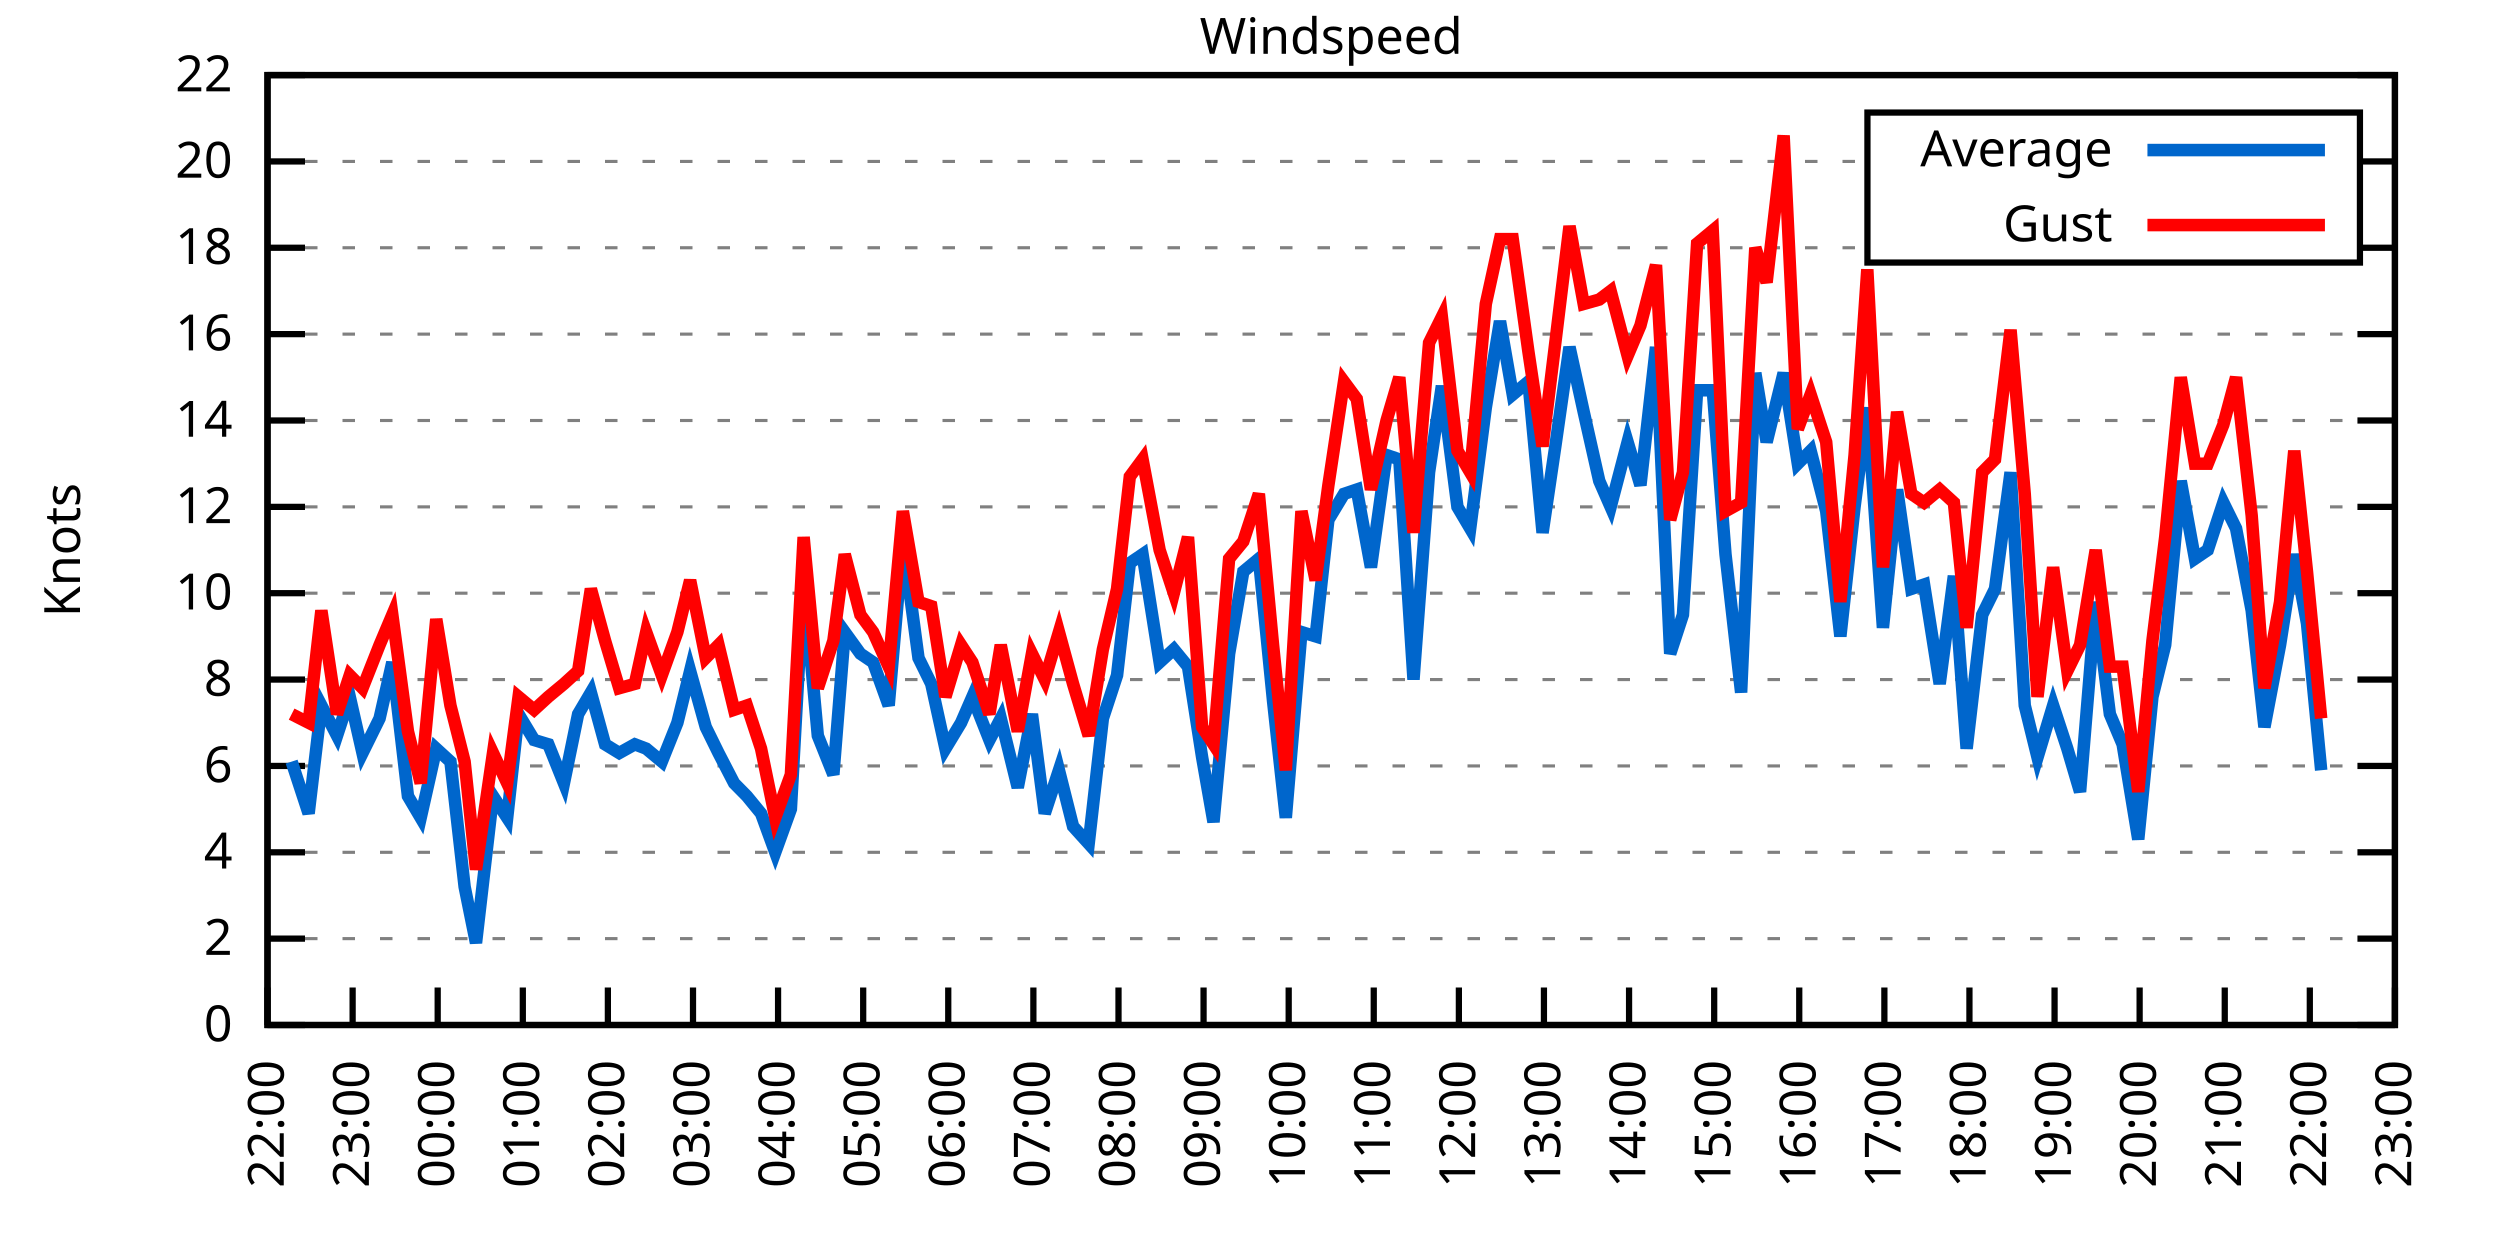
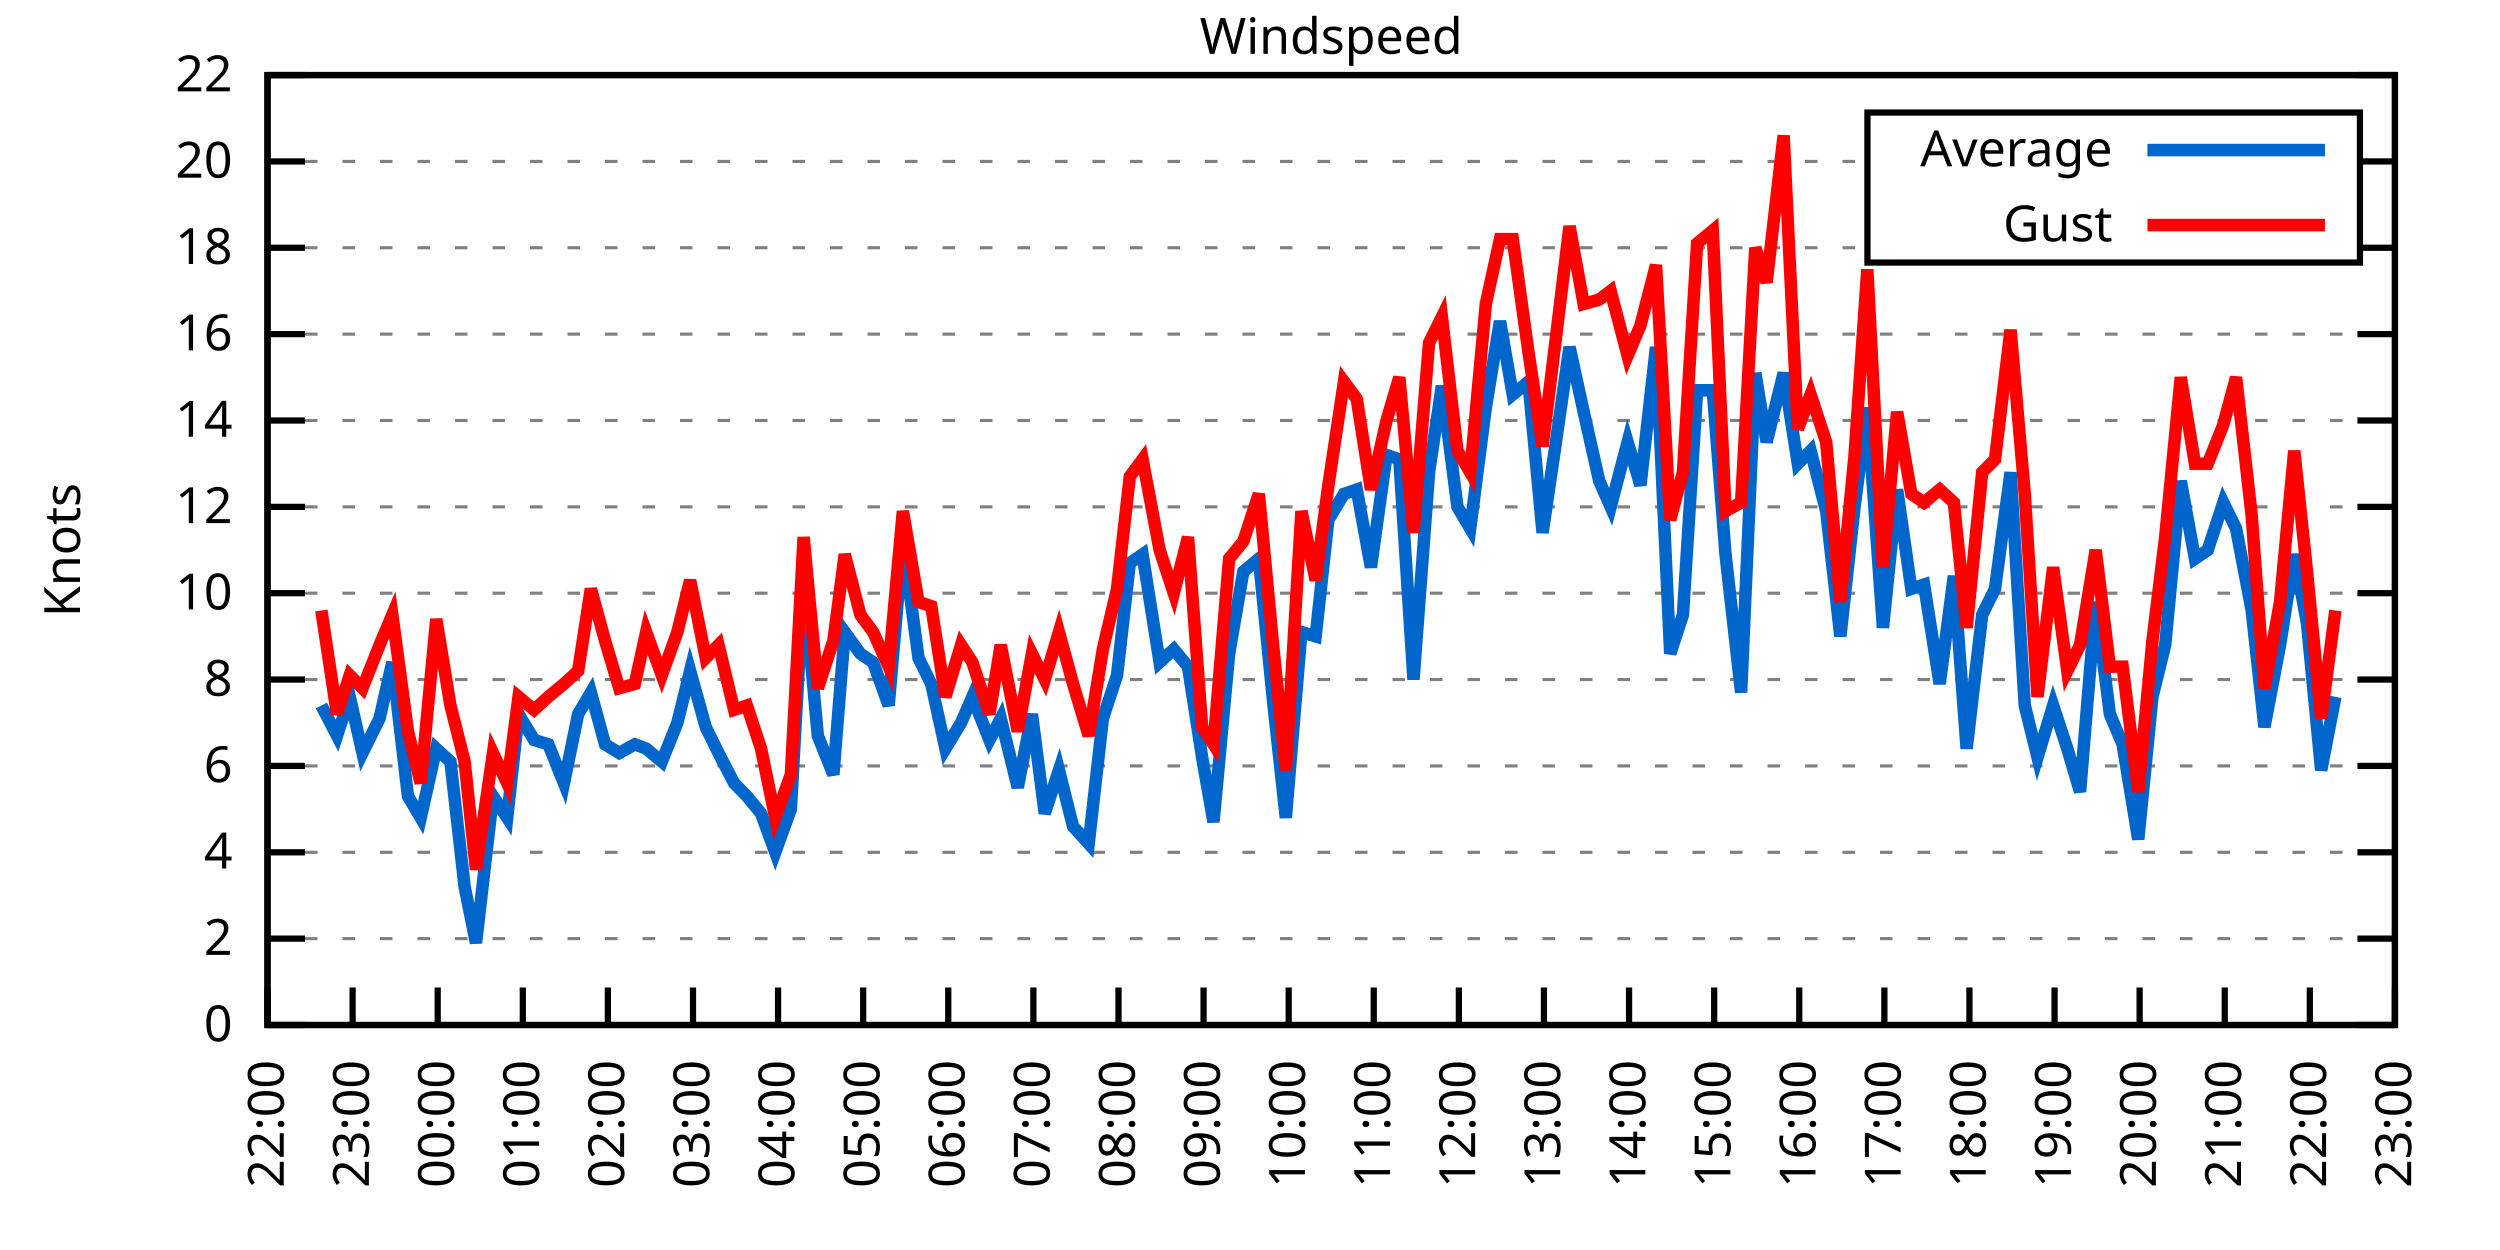
<svg xmlns="http://www.w3.org/2000/svg" xmlns:xlink="http://www.w3.org/1999/xlink" width="400" height="200" viewBox="0 0 400 200">
  <g id="gnuplot_canvas">
    <rect x="0" y="0" width="400" height="200" fill="none" />
    <defs>
      <circle id="gpDot" r="0.5" stroke-width="0.5" stroke="currentColor" />
      <path id="gpPt0" stroke-width="0.333" stroke="currentColor" d="M-1,0 h2 M0,-1 v2" />
      <path id="gpPt1" stroke-width="0.333" stroke="currentColor" d="M-1,-1 L1,1 M1,-1 L-1,1" />
      <path id="gpPt2" stroke-width="0.333" stroke="currentColor" d="M-1,0 L1,0 M0,-1 L0,1 M-1,-1 L1,1 M-1,1 L1,-1" />
      <rect id="gpPt3" stroke-width="0.333" stroke="currentColor" x="-1" y="-1" width="2" height="2" />
      <rect id="gpPt4" stroke-width="0.333" stroke="currentColor" fill="currentColor" x="-1" y="-1" width="2" height="2" />
      <circle id="gpPt5" stroke-width="0.333" stroke="currentColor" cx="0" cy="0" r="1" />
      <use xlink:href="#gpPt5" id="gpPt6" fill="currentColor" stroke="none" />
      <path id="gpPt7" stroke-width="0.333" stroke="currentColor" d="M0,-1.33 L-1.33,0.67 L1.33,0.67 z" />
      <use xlink:href="#gpPt7" id="gpPt8" fill="currentColor" stroke="none" />
      <use xlink:href="#gpPt7" id="gpPt9" stroke="currentColor" transform="rotate(180)" />
      <use xlink:href="#gpPt9" id="gpPt10" fill="currentColor" stroke="none" />
      <use xlink:href="#gpPt3" id="gpPt11" stroke="currentColor" transform="rotate(45)" />
      <use xlink:href="#gpPt11" id="gpPt12" fill="currentColor" stroke="none" />
      <path id="gpPt13" stroke-width="0.333" stroke="currentColor" d="M0,1.330 L1.265,0.411 L0.782,-1.067 L-0.782,-1.076 L-1.265,0.411 z" />
      <use xlink:href="#gpPt13" id="gpPt14" fill="currentColor" stroke="none" />
      <filter id="textbox" filterUnits="objectBoundingBox" x="0" y="0" height="1" width="1">
        <feFlood flood-color="white" flood-opacity="1" result="bgnd" />
        <feComposite in="SourceGraphic" in2="bgnd" operator="atop" />
      </filter>
      <filter id="greybox" filterUnits="objectBoundingBox" x="0" y="0" height="1" width="1">
        <feFlood flood-color="lightgrey" flood-opacity="1" result="grey" />
        <feComposite in="SourceGraphic" in2="grey" operator="atop" />
      </filter>
    </defs>
    <g fill="none" color="white" stroke="currentColor" stroke-width="1.00" stroke-linecap="butt" stroke-linejoin="miter">
</g>
    <g fill="none" color="black" stroke="currentColor" stroke-width="1.00" stroke-linecap="butt" stroke-linejoin="miter">
      <g stroke="none" shape-rendering="crispEdges">
        <polygon fill="rgb(255, 255, 255)" points="42.80,164.00 383.18,164.00 383.18,12.02 42.80,12.02 " />
      </g>
    </g>
    <g fill="none" color="black" stroke="currentColor" stroke-width="1.00" stroke-linecap="butt" stroke-linejoin="miter">
</g>
    <g fill="none" color="black" stroke="black" stroke-width="0.50" stroke-linecap="butt" stroke-linejoin="miter">
</g>
    <g fill="none" color="gray" stroke="currentColor" stroke-width="0.50" stroke-linecap="butt" stroke-linejoin="miter">
      <path stroke="gray" stroke-dasharray="2,4" class="gridline" d="M42.80,164.00 L383.19,164.00  " />
    </g>
    <g fill="none" color="gray" stroke="gray" stroke-width="1.00" stroke-linecap="butt" stroke-linejoin="miter">
</g>
    <g fill="none" color="black" stroke="currentColor" stroke-width="1.00" stroke-linecap="butt" stroke-linejoin="miter">
      <path stroke="black" d="M42.80,164.00 L48.80,164.00 M383.19,164.00 L377.19,164.00  " />
      <g transform="translate(37.20,166.60)" stroke="none" fill="black" font-family="Sans" font-size="8.00" text-anchor="end">
        <text>
          <tspan font-family="Sans"> 0</tspan>
        </text>
      </g>
    </g>
    <g fill="none" color="black" stroke="currentColor" stroke-width="1.00" stroke-linecap="butt" stroke-linejoin="miter">
</g>
    <g fill="none" color="black" stroke="black" stroke-width="0.50" stroke-linecap="butt" stroke-linejoin="miter">
</g>
    <g fill="none" color="gray" stroke="currentColor" stroke-width="0.50" stroke-linecap="butt" stroke-linejoin="miter">
      <path stroke="gray" stroke-dasharray="2,4" class="gridline" d="M42.80,150.18 L383.19,150.18  " />
    </g>
    <g fill="none" color="gray" stroke="gray" stroke-width="1.00" stroke-linecap="butt" stroke-linejoin="miter">
</g>
    <g fill="none" color="black" stroke="currentColor" stroke-width="1.00" stroke-linecap="butt" stroke-linejoin="miter">
      <path stroke="black" d="M42.80,150.18 L48.80,150.18 M383.19,150.18 L377.19,150.18  " />
      <g transform="translate(37.20,152.78)" stroke="none" fill="black" font-family="Sans" font-size="8.00" text-anchor="end">
        <text>
          <tspan font-family="Sans"> 2</tspan>
        </text>
      </g>
    </g>
    <g fill="none" color="black" stroke="currentColor" stroke-width="1.00" stroke-linecap="butt" stroke-linejoin="miter">
</g>
    <g fill="none" color="black" stroke="black" stroke-width="0.50" stroke-linecap="butt" stroke-linejoin="miter">
</g>
    <g fill="none" color="gray" stroke="currentColor" stroke-width="0.50" stroke-linecap="butt" stroke-linejoin="miter">
      <path stroke="gray" stroke-dasharray="2,4" class="gridline" d="M42.80,136.37 L383.19,136.37  " />
    </g>
    <g fill="none" color="gray" stroke="gray" stroke-width="1.00" stroke-linecap="butt" stroke-linejoin="miter">
</g>
    <g fill="none" color="black" stroke="currentColor" stroke-width="1.00" stroke-linecap="butt" stroke-linejoin="miter">
      <path stroke="black" d="M42.80,136.37 L48.80,136.37 M383.19,136.37 L377.19,136.37  " />
      <g transform="translate(37.20,138.97)" stroke="none" fill="black" font-family="Sans" font-size="8.00" text-anchor="end">
        <text>
          <tspan font-family="Sans"> 4</tspan>
        </text>
      </g>
    </g>
    <g fill="none" color="black" stroke="currentColor" stroke-width="1.00" stroke-linecap="butt" stroke-linejoin="miter">
</g>
    <g fill="none" color="black" stroke="black" stroke-width="0.50" stroke-linecap="butt" stroke-linejoin="miter">
</g>
    <g fill="none" color="gray" stroke="currentColor" stroke-width="0.50" stroke-linecap="butt" stroke-linejoin="miter">
      <path stroke="gray" stroke-dasharray="2,4" class="gridline" d="M42.80,122.55 L383.19,122.55  " />
    </g>
    <g fill="none" color="gray" stroke="gray" stroke-width="1.00" stroke-linecap="butt" stroke-linejoin="miter">
</g>
    <g fill="none" color="black" stroke="currentColor" stroke-width="1.00" stroke-linecap="butt" stroke-linejoin="miter">
      <path stroke="black" d="M42.80,122.55 L48.80,122.55 M383.19,122.55 L377.19,122.55  " />
      <g transform="translate(37.20,125.15)" stroke="none" fill="black" font-family="Sans" font-size="8.00" text-anchor="end">
        <text>
          <tspan font-family="Sans"> 6</tspan>
        </text>
      </g>
    </g>
    <g fill="none" color="black" stroke="currentColor" stroke-width="1.00" stroke-linecap="butt" stroke-linejoin="miter">
</g>
    <g fill="none" color="black" stroke="black" stroke-width="0.50" stroke-linecap="butt" stroke-linejoin="miter">
</g>
    <g fill="none" color="gray" stroke="currentColor" stroke-width="0.50" stroke-linecap="butt" stroke-linejoin="miter">
      <path stroke="gray" stroke-dasharray="2,4" class="gridline" d="M42.80,108.73 L383.19,108.73  " />
    </g>
    <g fill="none" color="gray" stroke="gray" stroke-width="1.00" stroke-linecap="butt" stroke-linejoin="miter">
</g>
    <g fill="none" color="black" stroke="currentColor" stroke-width="1.00" stroke-linecap="butt" stroke-linejoin="miter">
      <path stroke="black" d="M42.80,108.73 L48.80,108.73 M383.19,108.73 L377.19,108.73  " />
      <g transform="translate(37.20,111.33)" stroke="none" fill="black" font-family="Sans" font-size="8.00" text-anchor="end">
        <text>
          <tspan font-family="Sans"> 8</tspan>
        </text>
      </g>
    </g>
    <g fill="none" color="black" stroke="currentColor" stroke-width="1.00" stroke-linecap="butt" stroke-linejoin="miter">
</g>
    <g fill="none" color="black" stroke="black" stroke-width="0.50" stroke-linecap="butt" stroke-linejoin="miter">
</g>
    <g fill="none" color="gray" stroke="currentColor" stroke-width="0.50" stroke-linecap="butt" stroke-linejoin="miter">
      <path stroke="gray" stroke-dasharray="2,4" class="gridline" d="M42.80,94.91 L383.19,94.91  " />
    </g>
    <g fill="none" color="gray" stroke="gray" stroke-width="1.00" stroke-linecap="butt" stroke-linejoin="miter">
</g>
    <g fill="none" color="black" stroke="currentColor" stroke-width="1.00" stroke-linecap="butt" stroke-linejoin="miter">
      <path stroke="black" d="M42.80,94.91 L48.80,94.91 M383.19,94.91 L377.19,94.91  " />
      <g transform="translate(37.20,97.51)" stroke="none" fill="black" font-family="Sans" font-size="8.00" text-anchor="end">
        <text>
          <tspan font-family="Sans"> 10</tspan>
        </text>
      </g>
    </g>
    <g fill="none" color="black" stroke="currentColor" stroke-width="1.00" stroke-linecap="butt" stroke-linejoin="miter">
</g>
    <g fill="none" color="black" stroke="black" stroke-width="0.50" stroke-linecap="butt" stroke-linejoin="miter">
</g>
    <g fill="none" color="gray" stroke="currentColor" stroke-width="0.50" stroke-linecap="butt" stroke-linejoin="miter">
      <path stroke="gray" stroke-dasharray="2,4" class="gridline" d="M42.80,81.10 L383.19,81.10  " />
    </g>
    <g fill="none" color="gray" stroke="gray" stroke-width="1.00" stroke-linecap="butt" stroke-linejoin="miter">
</g>
    <g fill="none" color="black" stroke="currentColor" stroke-width="1.00" stroke-linecap="butt" stroke-linejoin="miter">
      <path stroke="black" d="M42.80,81.10 L48.80,81.10 M383.19,81.10 L377.19,81.10  " />
      <g transform="translate(37.20,83.70)" stroke="none" fill="black" font-family="Sans" font-size="8.00" text-anchor="end">
        <text>
          <tspan font-family="Sans"> 12</tspan>
        </text>
      </g>
    </g>
    <g fill="none" color="black" stroke="currentColor" stroke-width="1.00" stroke-linecap="butt" stroke-linejoin="miter">
</g>
    <g fill="none" color="black" stroke="black" stroke-width="0.50" stroke-linecap="butt" stroke-linejoin="miter">
</g>
    <g fill="none" color="gray" stroke="currentColor" stroke-width="0.50" stroke-linecap="butt" stroke-linejoin="miter">
      <path stroke="gray" stroke-dasharray="2,4" class="gridline" d="M42.80,67.28 L383.19,67.28  " />
    </g>
    <g fill="none" color="gray" stroke="gray" stroke-width="1.00" stroke-linecap="butt" stroke-linejoin="miter">
</g>
    <g fill="none" color="black" stroke="currentColor" stroke-width="1.00" stroke-linecap="butt" stroke-linejoin="miter">
      <path stroke="black" d="M42.80,67.28 L48.80,67.28 M383.19,67.28 L377.19,67.28  " />
      <g transform="translate(37.20,69.88)" stroke="none" fill="black" font-family="Sans" font-size="8.00" text-anchor="end">
        <text>
          <tspan font-family="Sans"> 14</tspan>
        </text>
      </g>
    </g>
    <g fill="none" color="black" stroke="currentColor" stroke-width="1.00" stroke-linecap="butt" stroke-linejoin="miter">
</g>
    <g fill="none" color="black" stroke="black" stroke-width="0.50" stroke-linecap="butt" stroke-linejoin="miter">
</g>
    <g fill="none" color="gray" stroke="currentColor" stroke-width="0.50" stroke-linecap="butt" stroke-linejoin="miter">
      <path stroke="gray" stroke-dasharray="2,4" class="gridline" d="M42.80,53.46 L383.19,53.46  " />
    </g>
    <g fill="none" color="gray" stroke="gray" stroke-width="1.00" stroke-linecap="butt" stroke-linejoin="miter">
</g>
    <g fill="none" color="black" stroke="currentColor" stroke-width="1.00" stroke-linecap="butt" stroke-linejoin="miter">
      <path stroke="black" d="M42.80,53.46 L48.80,53.46 M383.19,53.46 L377.19,53.46  " />
      <g transform="translate(37.20,56.06)" stroke="none" fill="black" font-family="Sans" font-size="8.00" text-anchor="end">
        <text>
          <tspan font-family="Sans"> 16</tspan>
        </text>
      </g>
    </g>
    <g fill="none" color="black" stroke="currentColor" stroke-width="1.00" stroke-linecap="butt" stroke-linejoin="miter">
</g>
    <g fill="none" color="black" stroke="black" stroke-width="0.50" stroke-linecap="butt" stroke-linejoin="miter">
</g>
    <g fill="none" color="gray" stroke="currentColor" stroke-width="0.50" stroke-linecap="butt" stroke-linejoin="miter">
      <path stroke="gray" stroke-dasharray="2,4" class="gridline" d="M42.80,39.64 L298.79,39.64 M377.59,39.64 L383.19,39.64  " />
    </g>
    <g fill="none" color="gray" stroke="gray" stroke-width="1.00" stroke-linecap="butt" stroke-linejoin="miter">
</g>
    <g fill="none" color="black" stroke="currentColor" stroke-width="1.00" stroke-linecap="butt" stroke-linejoin="miter">
      <path stroke="black" d="M42.80,39.64 L48.80,39.64 M383.19,39.64 L377.19,39.64  " />
      <g transform="translate(37.20,42.24)" stroke="none" fill="black" font-family="Sans" font-size="8.00" text-anchor="end">
        <text>
          <tspan font-family="Sans"> 18</tspan>
        </text>
      </g>
    </g>
    <g fill="none" color="black" stroke="currentColor" stroke-width="1.00" stroke-linecap="butt" stroke-linejoin="miter">
</g>
    <g fill="none" color="black" stroke="black" stroke-width="0.50" stroke-linecap="butt" stroke-linejoin="miter">
</g>
    <g fill="none" color="gray" stroke="currentColor" stroke-width="0.50" stroke-linecap="butt" stroke-linejoin="miter">
      <path stroke="gray" stroke-dasharray="2,4" class="gridline" d="M42.80,25.83 L298.79,25.83 M377.59,25.83 L383.19,25.83  " />
    </g>
    <g fill="none" color="gray" stroke="gray" stroke-width="1.00" stroke-linecap="butt" stroke-linejoin="miter">
</g>
    <g fill="none" color="black" stroke="currentColor" stroke-width="1.00" stroke-linecap="butt" stroke-linejoin="miter">
      <path stroke="black" d="M42.80,25.83 L48.80,25.83 M383.19,25.83 L377.19,25.83  " />
      <g transform="translate(37.20,28.43)" stroke="none" fill="black" font-family="Sans" font-size="8.00" text-anchor="end">
        <text>
          <tspan font-family="Sans"> 20</tspan>
        </text>
      </g>
    </g>
    <g fill="none" color="black" stroke="currentColor" stroke-width="1.00" stroke-linecap="butt" stroke-linejoin="miter">
</g>
    <g fill="none" color="black" stroke="black" stroke-width="0.50" stroke-linecap="butt" stroke-linejoin="miter">
</g>
    <g fill="none" color="gray" stroke="currentColor" stroke-width="0.50" stroke-linecap="butt" stroke-linejoin="miter">
      <path stroke="gray" stroke-dasharray="2,4" class="gridline" d="M42.80,12.01 L383.19,12.01  " />
    </g>
    <g fill="none" color="gray" stroke="gray" stroke-width="1.00" stroke-linecap="butt" stroke-linejoin="miter">
</g>
    <g fill="none" color="black" stroke="currentColor" stroke-width="1.00" stroke-linecap="butt" stroke-linejoin="miter">
      <path stroke="black" d="M42.80,12.01 L48.80,12.01 M383.19,12.01 L377.19,12.01  " />
      <g transform="translate(37.20,14.61)" stroke="none" fill="black" font-family="Sans" font-size="8.00" text-anchor="end">
        <text>
          <tspan font-family="Sans"> 22</tspan>
        </text>
      </g>
    </g>
    <g fill="none" color="black" stroke="currentColor" stroke-width="1.00" stroke-linecap="butt" stroke-linejoin="miter">
      <path stroke="black" d="M42.80,164.00 L42.80,158.00  " />
      <g transform="translate(45.40,169.60) rotate(270.00)" stroke="none" fill="black" font-family="Sans" font-size="8.00" text-anchor="end">
        <text>
          <tspan font-family="Sans">22:00</tspan>
        </text>
      </g>
    </g>
    <g fill="none" color="black" stroke="currentColor" stroke-width="1.00" stroke-linecap="butt" stroke-linejoin="miter">
      <path stroke="black" d="M56.42,164.00 L56.42,158.00  " />
      <g transform="translate(59.02,169.60) rotate(270.00)" stroke="none" fill="black" font-family="Sans" font-size="8.00" text-anchor="end">
        <text>
          <tspan font-family="Sans">23:00</tspan>
        </text>
      </g>
    </g>
    <g fill="none" color="black" stroke="currentColor" stroke-width="1.00" stroke-linecap="butt" stroke-linejoin="miter">
      <path stroke="black" d="M70.03,164.00 L70.03,158.00  " />
      <g transform="translate(72.63,169.60) rotate(270.00)" stroke="none" fill="black" font-family="Sans" font-size="8.00" text-anchor="end">
        <text>
          <tspan font-family="Sans">00:00</tspan>
        </text>
      </g>
    </g>
    <g fill="none" color="black" stroke="currentColor" stroke-width="1.00" stroke-linecap="butt" stroke-linejoin="miter">
      <path stroke="black" d="M83.65,164.00 L83.65,158.00  " />
      <g transform="translate(86.25,169.60) rotate(270.00)" stroke="none" fill="black" font-family="Sans" font-size="8.00" text-anchor="end">
        <text>
          <tspan font-family="Sans">01:00</tspan>
        </text>
      </g>
    </g>
    <g fill="none" color="black" stroke="currentColor" stroke-width="1.00" stroke-linecap="butt" stroke-linejoin="miter">
      <path stroke="black" d="M97.26,164.00 L97.26,158.00  " />
      <g transform="translate(99.86,169.60) rotate(270.00)" stroke="none" fill="black" font-family="Sans" font-size="8.00" text-anchor="end">
        <text>
          <tspan font-family="Sans">02:00</tspan>
        </text>
      </g>
    </g>
    <g fill="none" color="black" stroke="currentColor" stroke-width="1.00" stroke-linecap="butt" stroke-linejoin="miter">
      <path stroke="black" d="M110.88,164.00 L110.88,158.00  " />
      <g transform="translate(113.48,169.60) rotate(270.00)" stroke="none" fill="black" font-family="Sans" font-size="8.00" text-anchor="end">
        <text>
          <tspan font-family="Sans">03:00</tspan>
        </text>
      </g>
    </g>
    <g fill="none" color="black" stroke="currentColor" stroke-width="1.00" stroke-linecap="butt" stroke-linejoin="miter">
      <path stroke="black" d="M124.49,164.00 L124.49,158.00  " />
      <g transform="translate(127.09,169.60) rotate(270.00)" stroke="none" fill="black" font-family="Sans" font-size="8.00" text-anchor="end">
        <text>
          <tspan font-family="Sans">04:00</tspan>
        </text>
      </g>
    </g>
    <g fill="none" color="black" stroke="currentColor" stroke-width="1.00" stroke-linecap="butt" stroke-linejoin="miter">
      <path stroke="black" d="M138.11,164.00 L138.11,158.00  " />
      <g transform="translate(140.71,169.60) rotate(270.00)" stroke="none" fill="black" font-family="Sans" font-size="8.00" text-anchor="end">
        <text>
          <tspan font-family="Sans">05:00</tspan>
        </text>
      </g>
    </g>
    <g fill="none" color="black" stroke="currentColor" stroke-width="1.00" stroke-linecap="butt" stroke-linejoin="miter">
      <path stroke="black" d="M151.72,164.00 L151.72,158.00  " />
      <g transform="translate(154.32,169.60) rotate(270.00)" stroke="none" fill="black" font-family="Sans" font-size="8.00" text-anchor="end">
        <text>
          <tspan font-family="Sans">06:00</tspan>
        </text>
      </g>
    </g>
    <g fill="none" color="black" stroke="currentColor" stroke-width="1.00" stroke-linecap="butt" stroke-linejoin="miter">
      <path stroke="black" d="M165.34,164.00 L165.34,158.00  " />
      <g transform="translate(167.94,169.60) rotate(270.00)" stroke="none" fill="black" font-family="Sans" font-size="8.00" text-anchor="end">
        <text>
          <tspan font-family="Sans">07:00</tspan>
        </text>
      </g>
    </g>
    <g fill="none" color="black" stroke="currentColor" stroke-width="1.00" stroke-linecap="butt" stroke-linejoin="miter">
      <path stroke="black" d="M178.96,164.00 L178.96,158.00  " />
      <g transform="translate(181.56,169.60) rotate(270.00)" stroke="none" fill="black" font-family="Sans" font-size="8.00" text-anchor="end">
        <text>
          <tspan font-family="Sans">08:00</tspan>
        </text>
      </g>
    </g>
    <g fill="none" color="black" stroke="currentColor" stroke-width="1.00" stroke-linecap="butt" stroke-linejoin="miter">
      <path stroke="black" d="M192.57,164.00 L192.57,158.00  " />
      <g transform="translate(195.17,169.60) rotate(270.00)" stroke="none" fill="black" font-family="Sans" font-size="8.00" text-anchor="end">
        <text>
          <tspan font-family="Sans">09:00</tspan>
        </text>
      </g>
    </g>
    <g fill="none" color="black" stroke="currentColor" stroke-width="1.00" stroke-linecap="butt" stroke-linejoin="miter">
      <path stroke="black" d="M206.19,164.00 L206.19,158.00  " />
      <g transform="translate(208.79,169.60) rotate(270.00)" stroke="none" fill="black" font-family="Sans" font-size="8.00" text-anchor="end">
        <text>
          <tspan font-family="Sans">10:00</tspan>
        </text>
      </g>
    </g>
    <g fill="none" color="black" stroke="currentColor" stroke-width="1.00" stroke-linecap="butt" stroke-linejoin="miter">
      <path stroke="black" d="M219.80,164.00 L219.80,158.00  " />
      <g transform="translate(222.40,169.60) rotate(270.00)" stroke="none" fill="black" font-family="Sans" font-size="8.00" text-anchor="end">
        <text>
          <tspan font-family="Sans">11:00</tspan>
        </text>
      </g>
    </g>
    <g fill="none" color="black" stroke="currentColor" stroke-width="1.00" stroke-linecap="butt" stroke-linejoin="miter">
      <path stroke="black" d="M233.42,164.00 L233.42,158.00  " />
      <g transform="translate(236.02,169.60) rotate(270.00)" stroke="none" fill="black" font-family="Sans" font-size="8.00" text-anchor="end">
        <text>
          <tspan font-family="Sans">12:00</tspan>
        </text>
      </g>
    </g>
    <g fill="none" color="black" stroke="currentColor" stroke-width="1.00" stroke-linecap="butt" stroke-linejoin="miter">
      <path stroke="black" d="M247.03,164.00 L247.03,158.00  " />
      <g transform="translate(249.63,169.60) rotate(270.00)" stroke="none" fill="black" font-family="Sans" font-size="8.00" text-anchor="end">
        <text>
          <tspan font-family="Sans">13:00</tspan>
        </text>
      </g>
    </g>
    <g fill="none" color="black" stroke="currentColor" stroke-width="1.00" stroke-linecap="butt" stroke-linejoin="miter">
      <path stroke="black" d="M260.65,164.00 L260.65,158.00  " />
      <g transform="translate(263.25,169.60) rotate(270.00)" stroke="none" fill="black" font-family="Sans" font-size="8.00" text-anchor="end">
        <text>
          <tspan font-family="Sans">14:00</tspan>
        </text>
      </g>
    </g>
    <g fill="none" color="black" stroke="currentColor" stroke-width="1.00" stroke-linecap="butt" stroke-linejoin="miter">
      <path stroke="black" d="M274.27,164.00 L274.27,158.00  " />
      <g transform="translate(276.87,169.60) rotate(270.00)" stroke="none" fill="black" font-family="Sans" font-size="8.00" text-anchor="end">
        <text>
          <tspan font-family="Sans">15:00</tspan>
        </text>
      </g>
    </g>
    <g fill="none" color="black" stroke="currentColor" stroke-width="1.00" stroke-linecap="butt" stroke-linejoin="miter">
      <path stroke="black" d="M287.88,164.00 L287.88,158.00  " />
      <g transform="translate(290.48,169.60) rotate(270.00)" stroke="none" fill="black" font-family="Sans" font-size="8.00" text-anchor="end">
        <text>
          <tspan font-family="Sans">16:00</tspan>
        </text>
      </g>
    </g>
    <g fill="none" color="black" stroke="currentColor" stroke-width="1.00" stroke-linecap="butt" stroke-linejoin="miter">
      <path stroke="black" d="M301.50,164.00 L301.50,158.00  " />
      <g transform="translate(304.10,169.60) rotate(270.00)" stroke="none" fill="black" font-family="Sans" font-size="8.00" text-anchor="end">
        <text>
          <tspan font-family="Sans">17:00</tspan>
        </text>
      </g>
    </g>
    <g fill="none" color="black" stroke="currentColor" stroke-width="1.00" stroke-linecap="butt" stroke-linejoin="miter">
      <path stroke="black" d="M315.11,164.00 L315.11,158.00  " />
      <g transform="translate(317.71,169.60) rotate(270.00)" stroke="none" fill="black" font-family="Sans" font-size="8.00" text-anchor="end">
        <text>
          <tspan font-family="Sans">18:00</tspan>
        </text>
      </g>
    </g>
    <g fill="none" color="black" stroke="currentColor" stroke-width="1.00" stroke-linecap="butt" stroke-linejoin="miter">
      <path stroke="black" d="M328.73,164.00 L328.73,158.00  " />
      <g transform="translate(331.33,169.60) rotate(270.00)" stroke="none" fill="black" font-family="Sans" font-size="8.00" text-anchor="end">
        <text>
          <tspan font-family="Sans">19:00</tspan>
        </text>
      </g>
    </g>
    <g fill="none" color="black" stroke="currentColor" stroke-width="1.00" stroke-linecap="butt" stroke-linejoin="miter">
      <path stroke="black" d="M342.34,164.00 L342.34,158.00  " />
      <g transform="translate(344.94,169.60) rotate(270.00)" stroke="none" fill="black" font-family="Sans" font-size="8.00" text-anchor="end">
        <text>
          <tspan font-family="Sans">20:00</tspan>
        </text>
      </g>
    </g>
    <g fill="none" color="black" stroke="currentColor" stroke-width="1.00" stroke-linecap="butt" stroke-linejoin="miter">
      <path stroke="black" d="M355.96,164.00 L355.96,158.00  " />
      <g transform="translate(358.56,169.60) rotate(270.00)" stroke="none" fill="black" font-family="Sans" font-size="8.00" text-anchor="end">
        <text>
          <tspan font-family="Sans">21:00</tspan>
        </text>
      </g>
    </g>
    <g fill="none" color="black" stroke="currentColor" stroke-width="1.00" stroke-linecap="butt" stroke-linejoin="miter">
      <path stroke="black" d="M369.57,164.00 L369.57,158.00  " />
      <g transform="translate(372.17,169.60) rotate(270.00)" stroke="none" fill="black" font-family="Sans" font-size="8.00" text-anchor="end">
        <text>
          <tspan font-family="Sans">22:00</tspan>
        </text>
      </g>
    </g>
    <g fill="none" color="black" stroke="currentColor" stroke-width="1.00" stroke-linecap="butt" stroke-linejoin="miter">
      <path stroke="black" d="M383.19,164.00 L383.19,158.00  " />
      <g transform="translate(385.79,169.60) rotate(270.00)" stroke="none" fill="black" font-family="Sans" font-size="8.00" text-anchor="end">
        <text>
          <tspan font-family="Sans">23:00</tspan>
        </text>
      </g>
    </g>
    <g fill="none" color="black" stroke="currentColor" stroke-width="1.00" stroke-linecap="butt" stroke-linejoin="miter">
</g>
    <g fill="none" color="black" stroke="currentColor" stroke-width="1.00" stroke-linecap="butt" stroke-linejoin="miter">
      <path stroke="black" d="M42.80,12.01 L42.80,164.00 L383.19,164.00 L383.19,12.01 L42.80,12.01 Z  " />
    </g>
    <g fill="none" color="black" stroke="currentColor" stroke-width="1.00" stroke-linecap="butt" stroke-linejoin="miter">
</g>
    <g fill="none" color="black" stroke="currentColor" stroke-width="1.00" stroke-linecap="butt" stroke-linejoin="miter">
      <path stroke="black" d="M298.79,42.01 L298.79,18.01 L377.59,18.01 L377.59,42.01 L298.79,42.01 Z  " />
    </g>
    <g id="Windspeed_plot_1">
      <g fill="none" color="white" stroke="black" stroke-width="2.00" stroke-linecap="butt" stroke-linejoin="miter">
</g>
      <g fill="none" color="black" stroke="currentColor" stroke-width="2.00" stroke-linecap="butt" stroke-linejoin="miter">
        <g transform="translate(337.99,26.61)" stroke="none" fill="black" font-family="Sans" font-size="8.00" text-anchor="end">
          <text>
            <tspan font-family="Sans">Average</tspan>
          </text>
        </g>
      </g>
      <g fill="none" color="black" stroke="currentColor" stroke-width="2.00" stroke-linecap="butt" stroke-linejoin="miter">
-         <path stroke="rgb(  0, 102, 204)" d="M343.59,24.01 L371.99,24.01 M46.66,121.86 L49.38,130.15 L51.42,112.88 L53.92,117.71 L55.96,111.49 L58.00,120.48   L60.73,114.95 L62.77,105.97 L65.27,127.38 L67.31,130.84 L69.80,119.78 L72.07,121.86 L74.34,141.89 L76.16,150.87   L78.88,127.38 L81.15,130.84 L82.97,114.26 L85.46,118.40 L87.73,119.09 L90.23,125.31 L92.50,114.26 L94.54,110.80   L96.81,119.09 L99.08,120.48 L101.57,119.09 L103.39,119.78 L105.89,121.86 L108.38,115.64 L110.42,107.35 L112.92,116.33   L114.96,120.48 L117.46,125.31 L119.50,127.38 L121.77,130.15 L124.04,136.37 L126.54,129.46 L128.58,92.84 L130.85,117.71   L133.34,123.93 L135.16,101.13 L137.66,104.59 L139.70,105.97 L142.19,112.88 L144.46,86.62 L146.96,105.28 L149.00,109.42   L151.27,119.78 L153.77,115.64 L155.58,111.49 L158.31,118.40 L160.12,114.95 L162.84,126.00 L165.11,114.26 L167.16,130.15   L169.43,123.24 L171.69,132.22 L174.19,134.98 L176.46,114.95 L178.73,108.04 L180.77,90.08 L182.81,88.70 L185.54,105.97   L187.81,103.89 L190.08,106.66 L192.34,121.17 L194.16,131.53 L196.66,104.59 L198.93,91.46 L201.42,89.39 L203.69,112.19   L205.73,130.84 L208.23,101.13 L210.50,101.82 L212.54,83.17 L215.04,79.02 L217.08,78.33 L219.35,90.77 L221.85,72.81   L223.89,73.50 L226.16,108.73 L228.65,75.57 L230.70,61.75 L233.19,81.10 L235.23,84.55 L237.73,65.21 L240.00,51.39   L242.04,63.13 L244.54,61.06 L246.81,85.24 L248.85,71.42 L251.12,55.53 L253.39,65.90 L255.88,76.95 L257.70,81.10   L260.42,70.73 L262.47,77.64 L264.96,55.53 L267.23,104.59 L269.27,98.37 L271.54,62.44 L274.04,62.44 L276.08,88.70   L278.58,110.80 L280.85,59.68 L282.66,70.73 L285.38,59.68 L287.65,74.19 L289.70,72.12 L292.19,81.79 L294.46,101.82   L296.73,81.10 L298.77,65.21 L301.27,100.44 L303.54,78.33 L305.81,94.22 L307.85,93.53 L310.35,109.42 L312.62,92.15   L314.66,119.78 L317.15,98.37 L319.20,94.22 L321.69,75.57 L323.96,112.88 L326.00,121.17 L328.50,112.88 L330.77,119.78   L332.81,126.69 L335.31,96.30 L337.58,114.26 L339.62,119.09 L342.12,134.29 L344.39,111.49 L346.43,103.20 L348.92,76.95   L351.19,89.39 L353.24,88.00 L355.73,80.41 L357.77,84.55 L360.27,97.68 L362.31,116.33 L364.81,103.20 L367.08,88.70   L369.12,99.75 L371.39,123.24  " />
+         <path stroke="rgb(  0, 102, 204)" d="M343.59,24.01 L371.99,24.01 M51.42,112.88 L53.92,117.71 L55.96,111.49 L58.00,120.48 L60.73,114.95 L62.77,105.97   L65.27,127.38 L67.31,130.84 L69.80,119.78 L72.07,121.86 L74.34,141.89 L76.16,150.87 L78.88,127.38 L81.15,130.84   L82.97,114.26 L85.46,118.40 L87.73,119.09 L90.23,125.31 L92.50,114.26 L94.54,110.80 L96.81,119.09 L99.08,120.48   L101.57,119.09 L103.39,119.78 L105.89,121.86 L108.38,115.64 L110.42,107.35 L112.92,116.33 L114.96,120.48 L117.46,125.31   L119.50,127.38 L121.77,130.15 L124.04,136.37 L126.54,129.46 L128.58,92.84 L130.85,117.71 L133.34,123.93 L135.16,101.13   L137.66,104.59 L139.70,105.97 L142.19,112.88 L144.46,86.62 L146.96,105.28 L149.00,109.42 L151.27,119.78 L153.77,115.64   L155.58,111.49 L158.31,118.40 L160.12,114.95 L162.84,126.00 L165.11,114.26 L167.16,130.15 L169.43,123.24 L171.69,132.22   L174.19,134.98 L176.46,114.95 L178.73,108.04 L180.77,90.08 L182.81,88.70 L185.54,105.97 L187.81,103.89 L190.08,106.66   L192.34,121.17 L194.16,131.53 L196.66,104.59 L198.93,91.46 L201.42,89.39 L203.69,112.19 L205.73,130.84 L208.23,101.13   L210.50,101.82 L212.54,83.17 L215.04,79.02 L217.08,78.33 L219.35,90.77 L221.85,72.81 L223.89,73.50 L226.16,108.73   L228.65,75.57 L230.70,61.75 L233.19,81.10 L235.23,84.55 L237.73,65.21 L240.00,51.39 L242.04,63.13 L244.54,61.06   L246.81,85.24 L248.85,71.42 L251.12,55.53 L253.39,65.90 L255.88,76.95 L257.70,81.10 L260.42,70.73 L262.47,77.64   L264.96,55.53 L267.23,104.59 L269.27,98.37 L271.54,62.44 L274.04,62.44 L276.08,88.70 L278.58,110.80 L280.85,59.68   L282.66,70.73 L285.38,59.68 L287.65,74.19 L289.70,72.12 L292.19,81.79 L294.46,101.82 L296.73,81.10 L298.77,65.21   L301.27,100.44 L303.54,78.33 L305.81,94.22 L307.85,93.53 L310.35,109.42 L312.62,92.15 L314.66,119.78 L317.15,98.37   L319.20,94.22 L321.69,75.57 L323.96,112.88 L326.00,121.17 L328.50,112.88 L330.77,119.78 L332.81,126.69 L335.31,96.30   L337.58,114.26 L339.62,119.09 L342.12,134.29 L344.39,111.49 L346.43,103.20 L348.92,76.95 L351.19,89.39 L353.24,88.00   L355.73,80.41 L357.77,84.55 L360.27,97.68 L362.31,116.33 L364.81,103.20 L367.08,88.70 L369.12,99.75 L371.39,123.24   L373.66,111.49  " />
      </g>
    </g>
    <g id="Windspeed_plot_2">
      <g fill="none" color="black" stroke="currentColor" stroke-width="2.00" stroke-linecap="butt" stroke-linejoin="miter">
        <g transform="translate(337.99,38.61)" stroke="none" fill="black" font-family="Sans" font-size="8.00" text-anchor="end">
          <text>
            <tspan font-family="Sans">Gust</tspan>
          </text>
        </g>
      </g>
      <g fill="none" color="black" stroke="currentColor" stroke-width="2.00" stroke-linecap="butt" stroke-linejoin="miter">
-         <path stroke="rgb(255,   0,   0)" d="M343.59,36.01 L371.99,36.01 M46.66,114.26 L49.38,115.64 L51.42,97.68 L53.92,114.26 L55.96,108.04 L58.00,110.11   L60.73,103.20 L62.77,98.37 L65.27,117.02 L67.31,125.31 L69.80,99.06 L72.07,112.88 L74.34,121.86 L76.16,139.13   L78.88,120.48 L81.15,125.31 L82.97,111.49 L85.46,113.57 L87.73,111.49 L90.23,109.42 L92.50,107.35 L94.54,94.22   L96.81,102.51 L99.08,110.11 L101.57,109.42 L103.39,101.13 L105.89,108.04 L108.38,101.13 L110.42,92.84 L112.92,105.28   L114.96,103.20 L117.46,113.57 L119.50,112.88 L121.77,119.78 L124.04,130.84 L126.54,123.93 L128.58,85.93 L130.85,110.11   L133.34,102.51 L135.16,88.70 L137.66,98.37 L139.70,101.13 L142.19,106.66 L144.46,81.79 L146.96,96.30 L149.00,96.99   L151.27,111.49 L153.77,103.20 L155.58,105.97 L158.31,114.26 L160.12,103.20 L162.84,117.02 L165.11,104.59 L167.16,108.73   L169.43,101.13 L171.69,109.42 L174.19,117.71 L176.46,103.89 L178.73,94.22 L180.77,76.26 L182.81,73.50 L185.54,88.00   L187.81,94.91 L190.08,85.93 L192.34,116.33 L194.16,119.09 L196.66,89.39 L198.93,86.62 L201.42,79.02 L203.69,103.20   L205.73,123.24 L208.23,81.79 L210.50,92.84 L212.54,77.64 L215.04,61.06 L217.08,63.82 L219.35,78.33 L221.85,67.28   L223.89,60.37 L226.16,85.24 L228.65,54.84 L230.70,50.70 L233.19,72.12 L235.23,75.57 L237.73,48.63 L240.00,38.26   L242.04,38.26 L244.54,56.23 L246.81,71.42 L248.85,54.84 L251.12,36.19 L253.39,48.63 L255.88,47.93 L257.70,46.55   L260.42,56.92 L262.47,52.08 L264.96,42.41 L267.23,83.17 L269.27,75.57 L271.54,38.95 L274.04,36.88 L276.08,81.79   L278.58,80.41 L280.85,39.64 L282.66,45.17 L285.38,21.68 L287.65,68.66 L289.70,63.13 L292.19,70.73 L294.46,96.30   L296.73,72.81 L298.77,43.10 L301.27,90.77 L303.54,65.90 L305.81,79.02 L307.85,80.41 L310.35,78.33 L312.62,80.41   L314.66,100.44 L317.15,75.57 L319.20,73.50 L321.69,52.77 L323.96,79.02 L326.00,111.49 L328.50,90.77 L330.77,107.35   L332.81,103.20 L335.31,88.00 L337.58,106.66 L339.62,106.66 L342.12,126.69 L344.39,102.51 L346.43,85.93 L348.92,60.37   L351.19,74.19 L353.24,74.19 L355.73,67.97 L357.77,60.37 L360.27,82.48 L362.31,110.11 L364.81,96.30 L367.08,72.12   L369.12,91.46 L371.39,114.95  " />
+         <path stroke="rgb(255,   0,   0)" d="M343.59,36.01 L371.99,36.01 M51.42,97.68 L53.92,114.26 L55.96,108.04 L58.00,110.11 L60.73,103.20 L62.77,98.37   L65.27,117.02 L67.31,125.31 L69.80,99.06 L72.07,112.88 L74.34,121.86 L76.16,139.13 L78.88,120.48 L81.15,125.31   L82.97,111.49 L85.46,113.57 L87.73,111.49 L90.23,109.42 L92.50,107.35 L94.54,94.22 L96.81,102.51 L99.08,110.11   L101.57,109.42 L103.39,101.13 L105.89,108.04 L108.38,101.13 L110.42,92.84 L112.92,105.28 L114.96,103.20 L117.46,113.57   L119.50,112.88 L121.77,119.78 L124.04,130.84 L126.54,123.93 L128.58,85.93 L130.85,110.11 L133.34,102.51 L135.16,88.70   L137.66,98.37 L139.70,101.13 L142.19,106.66 L144.46,81.79 L146.96,96.30 L149.00,96.99 L151.27,111.49 L153.77,103.20   L155.58,105.97 L158.31,114.26 L160.12,103.20 L162.84,117.02 L165.11,104.59 L167.16,108.73 L169.43,101.13 L171.69,109.42   L174.19,117.71 L176.46,103.89 L178.73,94.22 L180.77,76.26 L182.81,73.50 L185.54,88.00 L187.81,94.91 L190.08,85.93   L192.34,116.33 L194.16,119.09 L196.66,89.39 L198.93,86.62 L201.42,79.02 L203.69,103.20 L205.73,123.24 L208.23,81.79   L210.50,92.84 L212.54,77.64 L215.04,61.06 L217.08,63.82 L219.35,78.33 L221.85,67.28 L223.89,60.37 L226.16,85.24   L228.65,54.84 L230.70,50.70 L233.19,72.12 L235.23,75.57 L237.73,48.63 L240.00,38.26 L242.04,38.26 L244.54,56.23   L246.81,71.42 L248.85,54.84 L251.12,36.19 L253.39,48.63 L255.88,47.93 L257.70,46.55 L260.42,56.92 L262.47,52.08   L264.96,42.41 L267.23,83.17 L269.27,75.57 L271.54,38.95 L274.04,36.88 L276.08,81.79 L278.58,80.41 L280.85,39.64   L282.66,45.17 L285.38,21.68 L287.65,68.66 L289.70,63.13 L292.19,70.73 L294.46,96.30 L296.73,72.81 L298.77,43.10   L301.27,90.77 L303.54,65.90 L305.81,79.02 L307.85,80.41 L310.35,78.33 L312.62,80.41 L314.66,100.44 L317.15,75.57   L319.20,73.50 L321.69,52.77 L323.96,79.02 L326.00,111.49 L328.50,90.77 L330.77,107.35 L332.81,103.20 L335.31,88.00   L337.58,106.66 L339.62,106.66 L342.12,126.69 L344.39,102.51 L346.43,85.93 L348.92,60.37 L351.19,74.19 L353.24,74.19   L355.73,67.97 L357.77,60.37 L360.27,82.48 L362.31,110.11 L364.81,96.30 L367.08,72.12 L369.12,91.46 L371.39,114.95   L373.66,97.68  " />
      </g>
    </g>
    <g fill="none" color="black" stroke="currentColor" stroke-width="2.00" stroke-linecap="butt" stroke-linejoin="miter">
</g>
    <g fill="none" color="black" stroke="black" stroke-width="1.00" stroke-linecap="butt" stroke-linejoin="miter">
</g>
    <g fill="none" color="black" stroke="currentColor" stroke-width="1.00" stroke-linecap="butt" stroke-linejoin="miter">
      <path stroke="black" d="M42.80,12.01 L42.80,164.00 L383.19,164.00 L383.19,12.01 L42.80,12.01 Z  " />
      <g transform="translate(12.80,88.01) rotate(270.00)" stroke="none" fill="black" font-family="Sans" font-size="8.00" text-anchor="middle">
        <text>
          <tspan font-family="Sans">Knots</tspan>
        </text>
      </g>
    </g>
    <g fill="none" color="black" stroke="currentColor" stroke-width="1.00" stroke-linecap="butt" stroke-linejoin="miter">
</g>
    <g fill="none" color="black" stroke="currentColor" stroke-width="1.00" stroke-linecap="butt" stroke-linejoin="miter">
      <g transform="translate(212.99,8.61)" stroke="none" fill="black" font-family="Sans" font-size="8.00" text-anchor="middle">
        <text>
          <tspan font-family="Sans">Windspeed</tspan>
        </text>
      </g>
    </g>
    <g fill="none" color="black" stroke="currentColor" stroke-width="1.00" stroke-linecap="butt" stroke-linejoin="miter">
</g>
  </g>
</svg>
